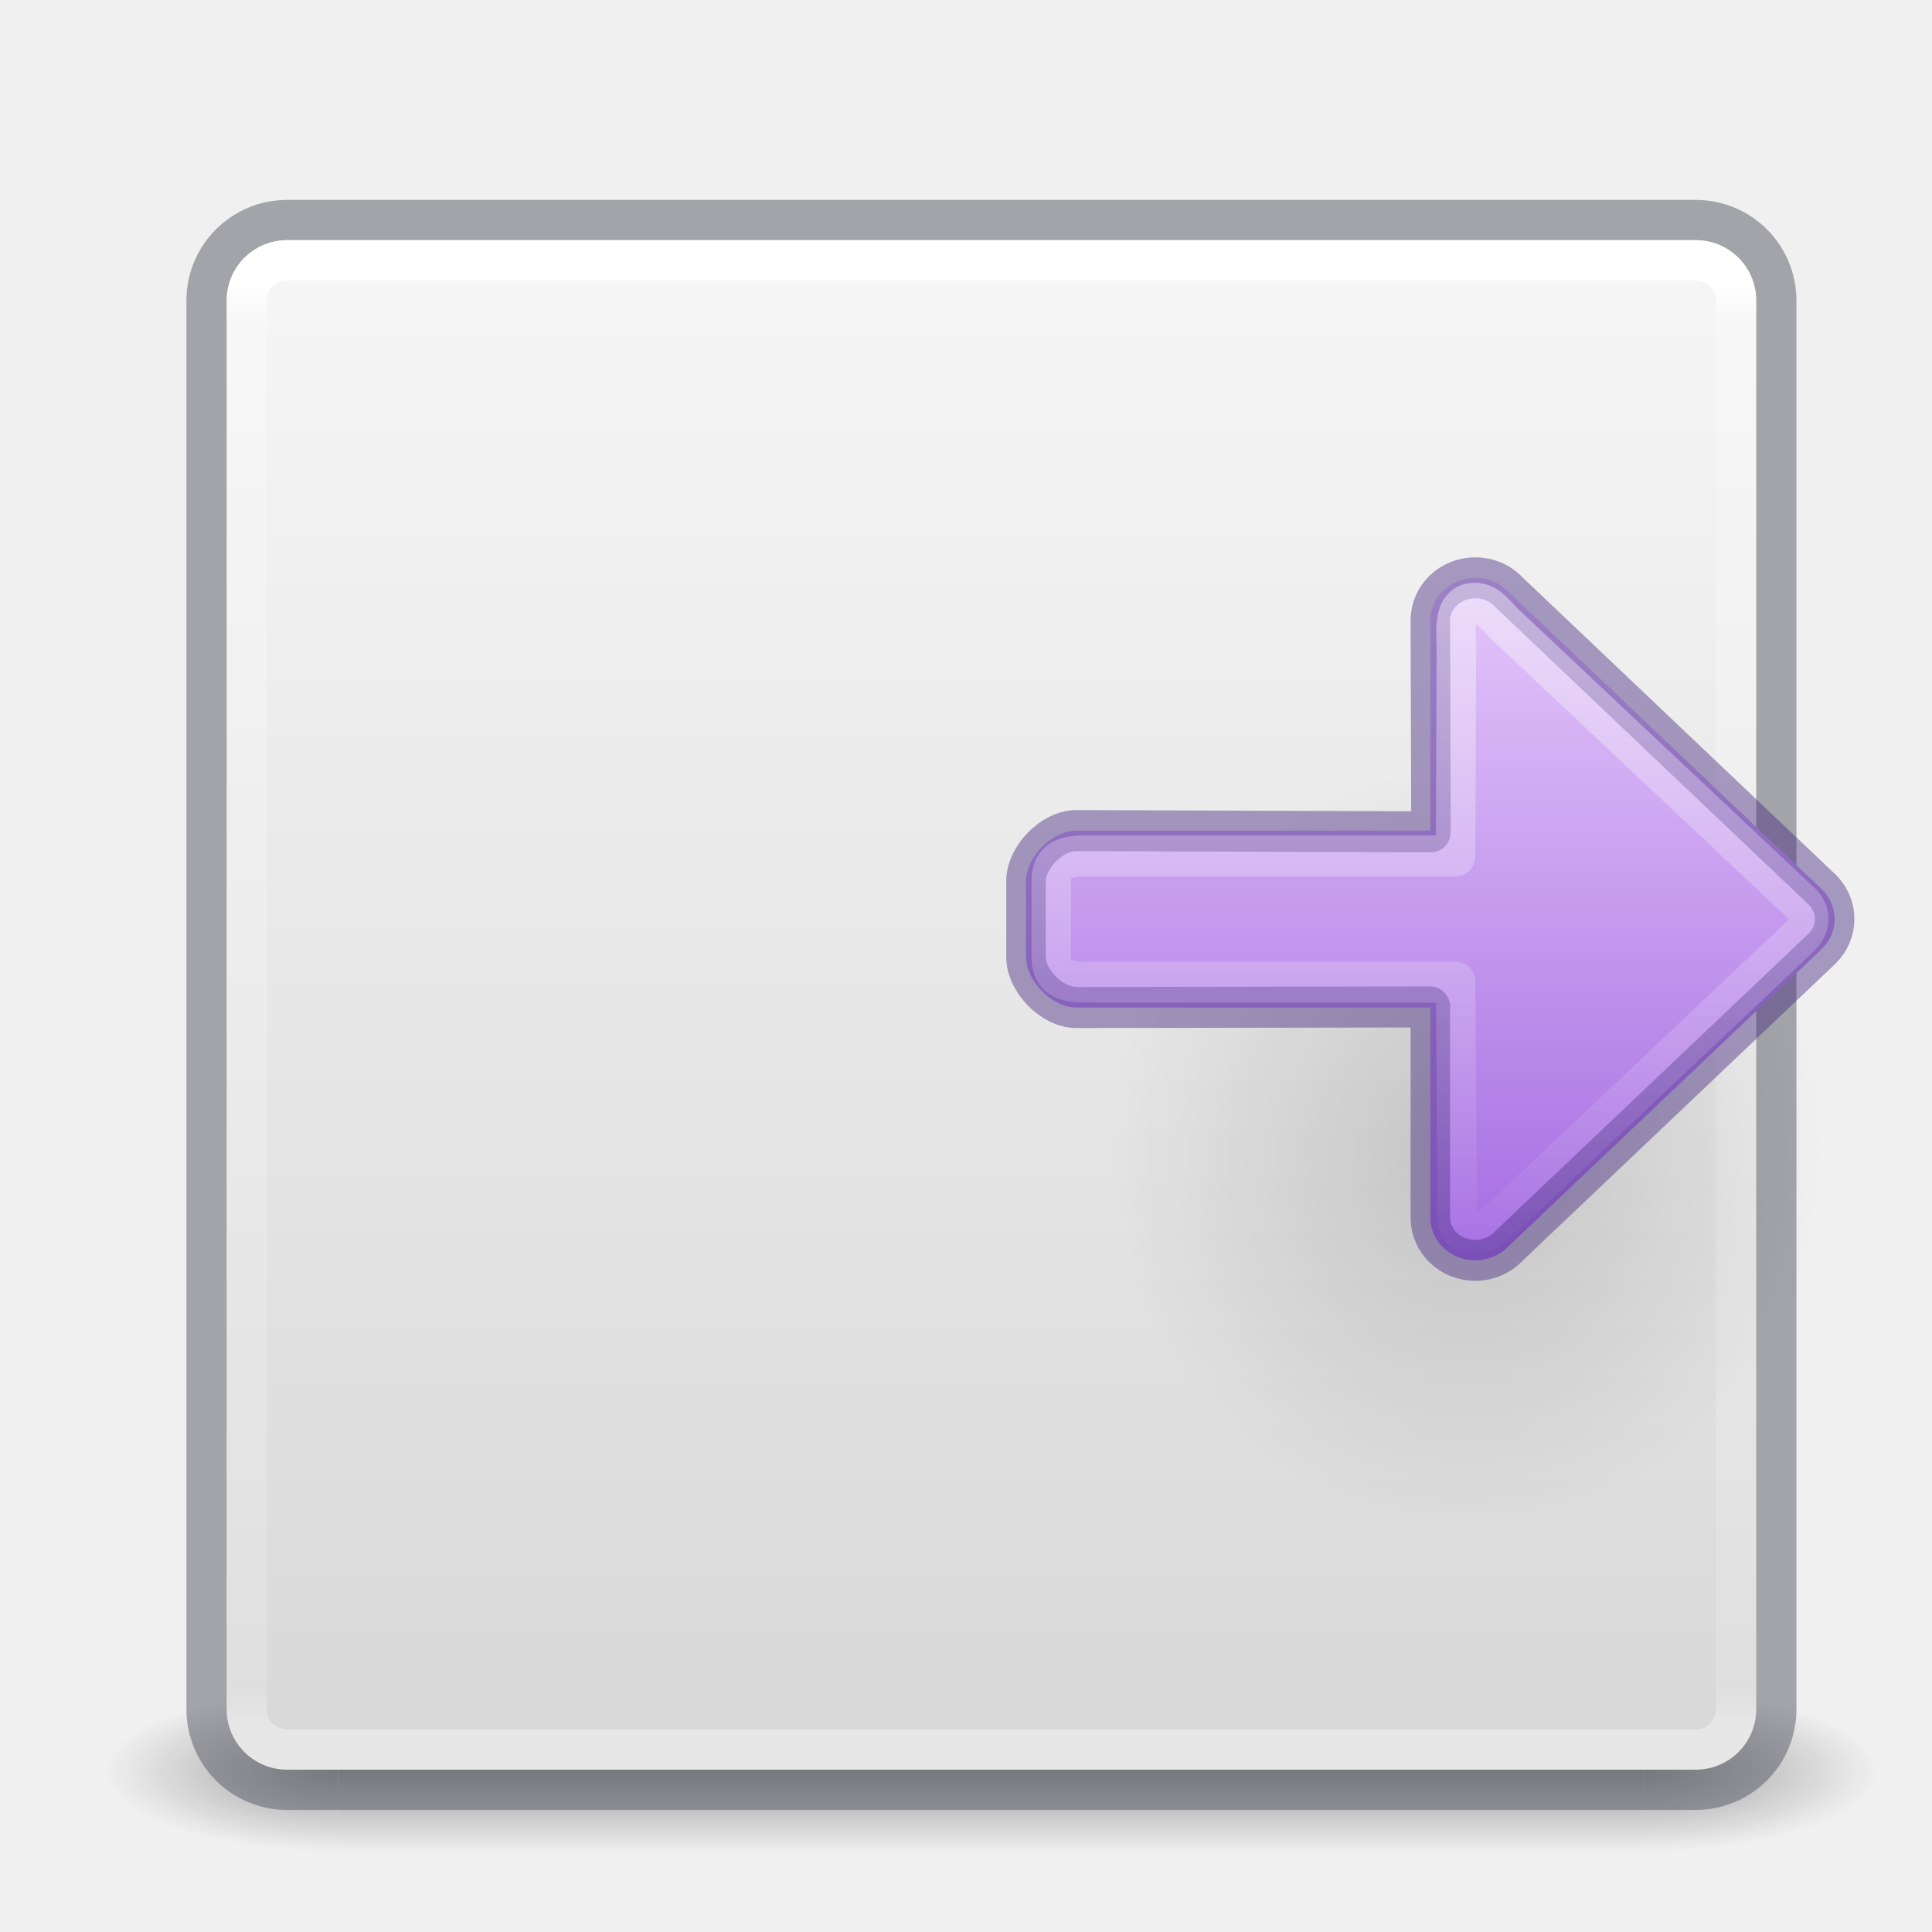
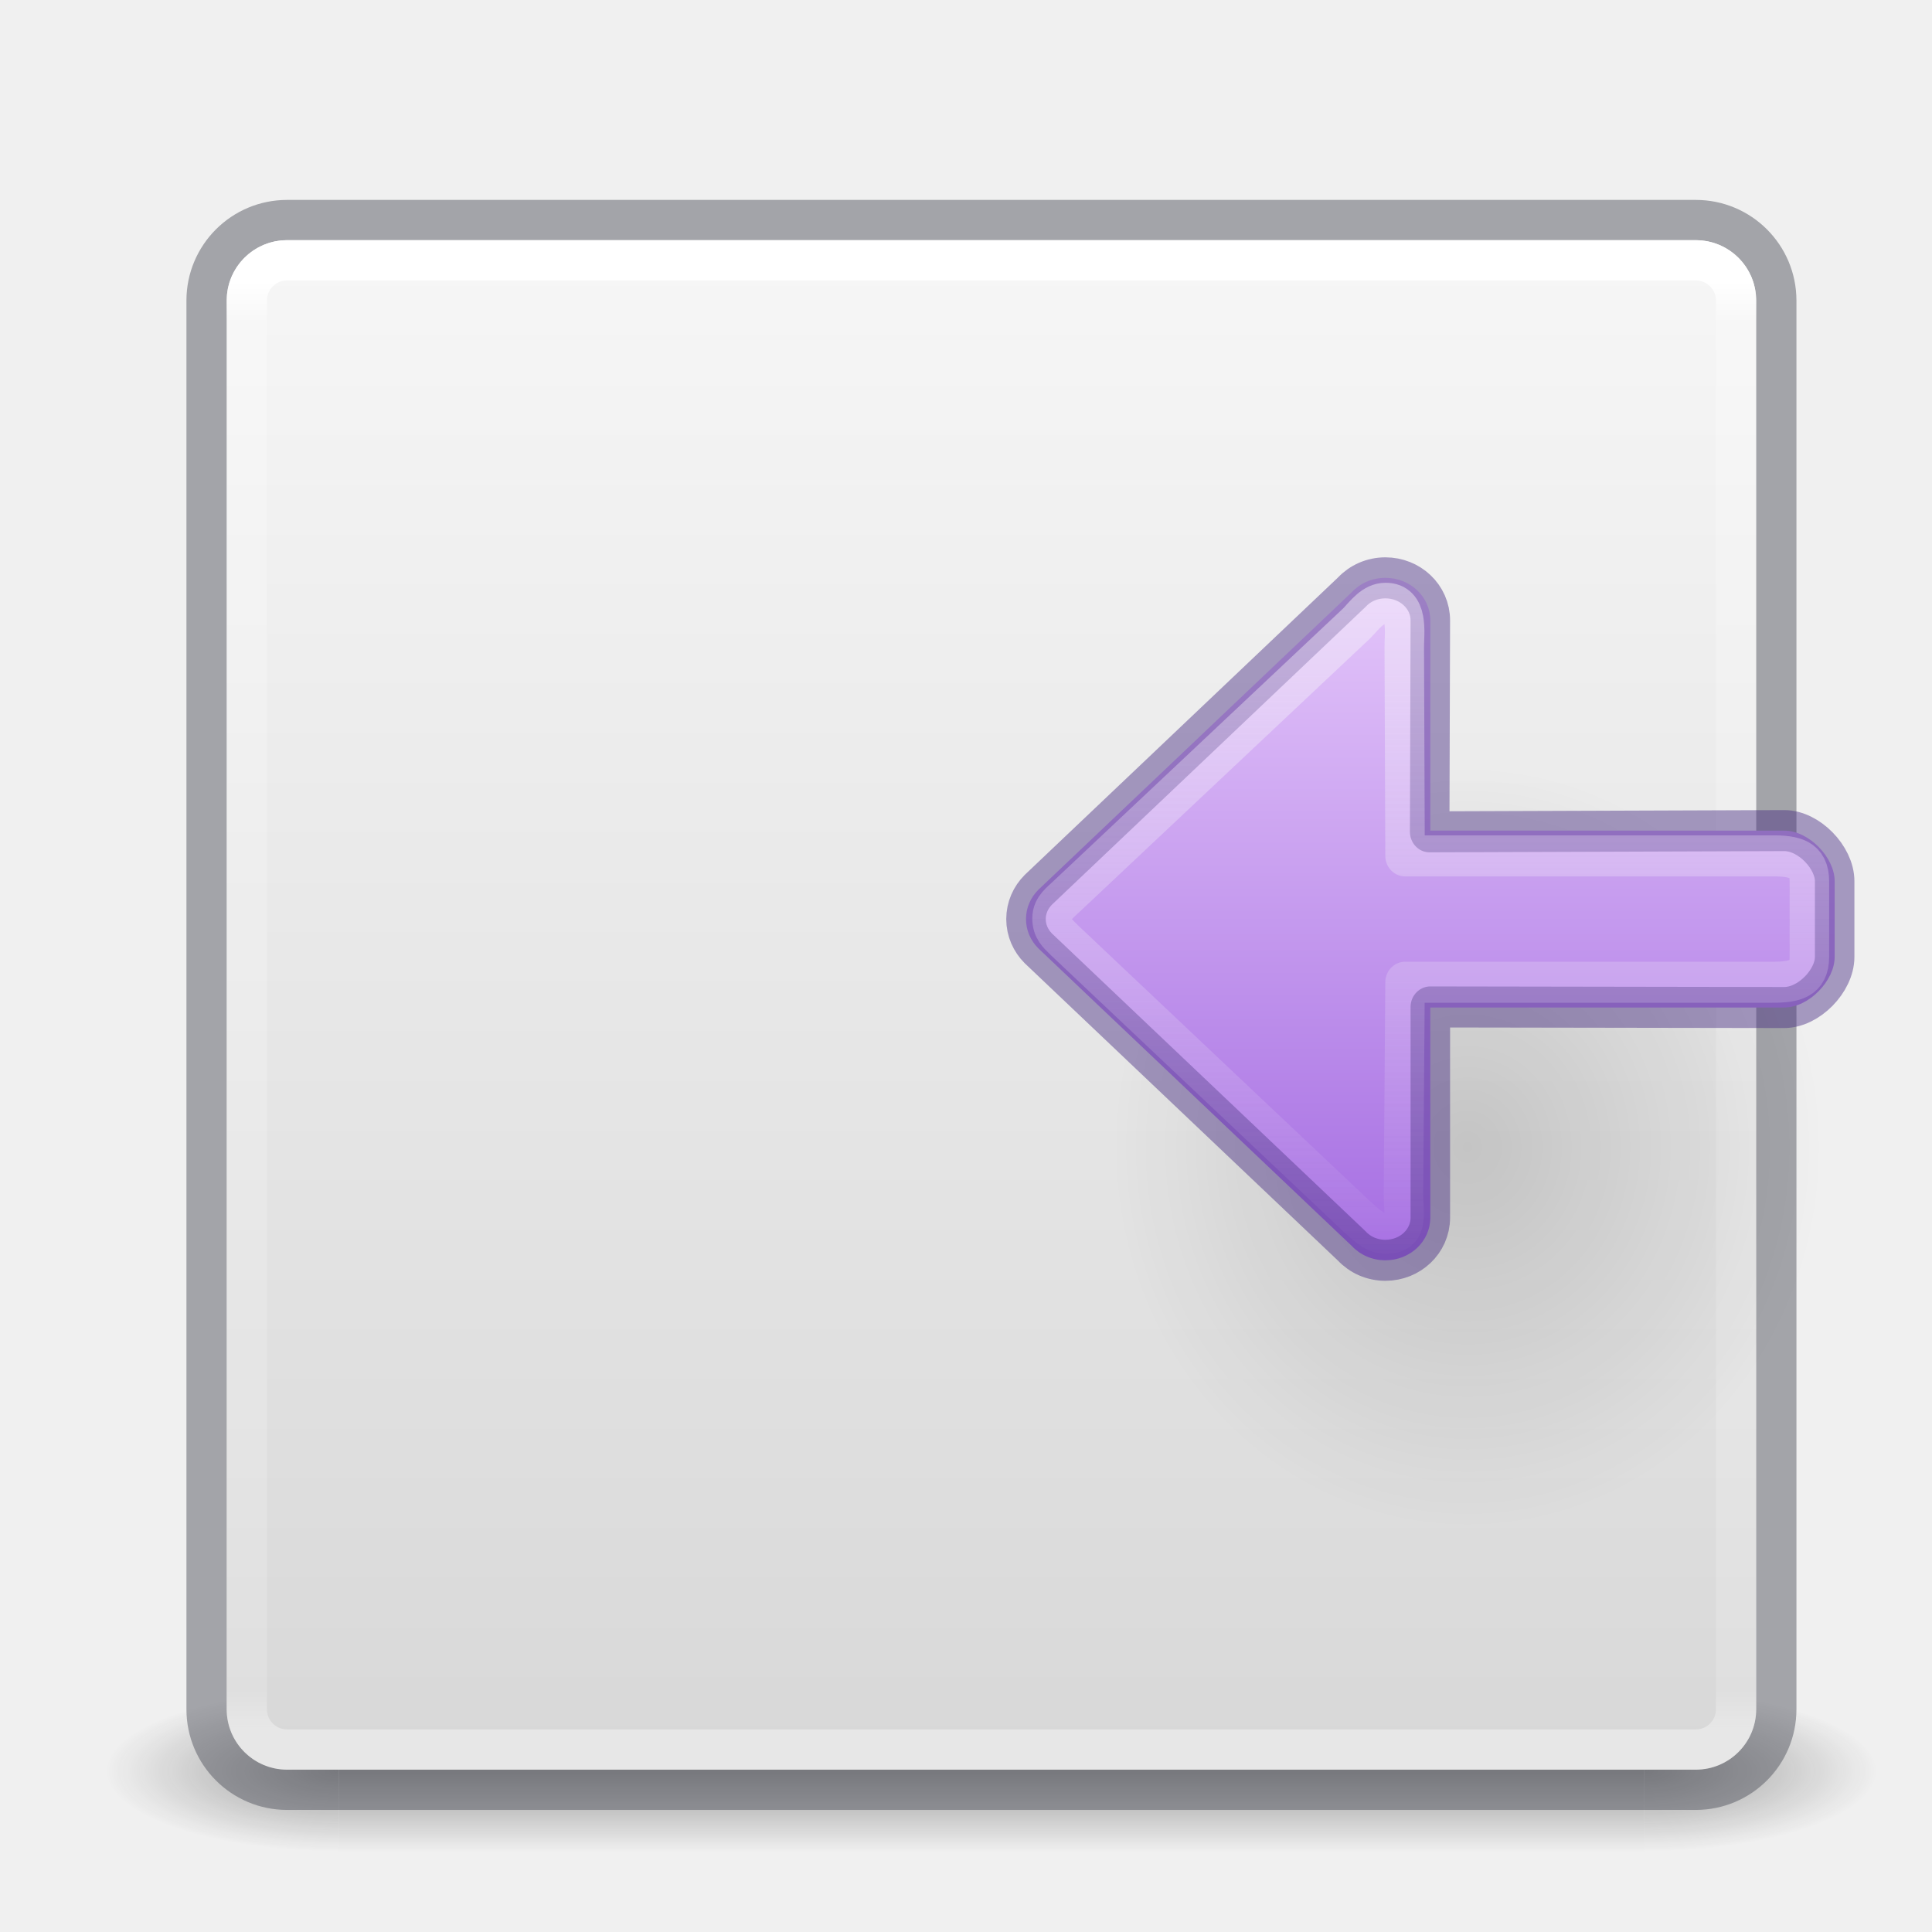
- <svg xmlns="http://www.w3.org/2000/svg" xmlns:ns2="http://www.openswatchbook.org/uri/2009/osb" xmlns:xlink="http://www.w3.org/1999/xlink" version="1.1" width="48" height="48" id="svg4117">
+ <svg xmlns="http://www.w3.org/2000/svg" xmlns:ns2="http://www.openswatchbook.org/uri/2009/osb" xmlns:xlink="http://www.w3.org/1999/xlink" id="svg4117" height="48" width="48" version="1.1">
  <defs id="defs4119">
    <linearGradient id="linearGradient3924">
-       <stop id="stop3926" style="stop-color:#ffffff;stop-opacity:1" offset="0" />
-       <stop id="stop3928" style="stop-color:#ffffff;stop-opacity:0.235" offset="0.027" />
-       <stop id="stop3930" style="stop-color:#ffffff;stop-opacity:0.157" offset="0.972" />
-       <stop id="stop3932" style="stop-color:#ffffff;stop-opacity:0.392" offset="1" />
+       <stop offset="0" style="stop-color:#ffffff;stop-opacity:1" id="stop3926" />
+       <stop offset="0.027" style="stop-color:#ffffff;stop-opacity:0.235" id="stop3928" />
+       <stop offset="0.972" style="stop-color:#ffffff;stop-opacity:0.157" id="stop3930" />
+       <stop offset="1" style="stop-color:#ffffff;stop-opacity:0.392" id="stop3932" />
    </linearGradient>
-     <radialGradient cx="4.993" cy="43.5" r="2.5" fx="4.993" fy="43.5" id="radialGradient2873-966-168" xlink:href="#linearGradient3688-166-749" gradientUnits="userSpaceOnUse" gradientTransform="matrix(2.003784,0,0,1.4,27.98813,-17.4)" />
+     <radialGradient gradientTransform="matrix(2.003784,0,0,1.4,27.98813,-17.4)" gradientUnits="userSpaceOnUse" xlink:href="#linearGradient3688-166-749" id="radialGradient2873-966-168" fy="43.5" fx="4.993" r="2.5" cy="43.5" cx="4.993" />
    <linearGradient id="linearGradient3688-166-749">
-       <stop id="stop2883" style="stop-color:#181818;stop-opacity:1" offset="0" />
-       <stop id="stop2885" style="stop-color:#181818;stop-opacity:0" offset="1" />
+       <stop offset="0" style="stop-color:#181818;stop-opacity:1" id="stop2883" />
+       <stop offset="1" style="stop-color:#181818;stop-opacity:0" id="stop2885" />
    </linearGradient>
-     <radialGradient cx="4.993" cy="43.5" r="2.5" fx="4.993" fy="43.5" id="radialGradient2875-742-326" xlink:href="#linearGradient3688-464-309" gradientUnits="userSpaceOnUse" gradientTransform="matrix(2.003784,0,0,1.4,-20.01187,-104.4)" />
+     <radialGradient gradientTransform="matrix(2.003784,0,0,1.4,-20.01187,-104.4)" gradientUnits="userSpaceOnUse" xlink:href="#linearGradient3688-464-309" id="radialGradient2875-742-326" fy="43.5" fx="4.993" r="2.5" cy="43.5" cx="4.993" />
    <linearGradient id="linearGradient3688-464-309">
-       <stop id="stop2889" style="stop-color:#181818;stop-opacity:1" offset="0" />
-       <stop id="stop2891" style="stop-color:#181818;stop-opacity:0" offset="1" />
+       <stop offset="0" style="stop-color:#181818;stop-opacity:1" id="stop2889" />
+       <stop offset="1" style="stop-color:#181818;stop-opacity:0" id="stop2891" />
    </linearGradient>
-     <linearGradient x1="25.058" y1="47.028" x2="25.058" y2="39.999" id="linearGradient2877-634-617" xlink:href="#linearGradient3702-501-757" gradientUnits="userSpaceOnUse" />
+     <linearGradient gradientUnits="userSpaceOnUse" xlink:href="#linearGradient3702-501-757" id="linearGradient2877-634-617" y2="39.999" x2="25.058" y1="47.028" x1="25.058" />
    <linearGradient id="linearGradient3702-501-757">
-       <stop id="stop2895" style="stop-color:#181818;stop-opacity:0" offset="0" />
-       <stop id="stop2897" style="stop-color:#181818;stop-opacity:1" offset="0.5" />
-       <stop id="stop2899" style="stop-color:#181818;stop-opacity:0" offset="1" />
+       <stop offset="0" style="stop-color:#181818;stop-opacity:0" id="stop2895" />
+       <stop offset="0.5" style="stop-color:#181818;stop-opacity:1" id="stop2897" />
+       <stop offset="1" style="stop-color:#181818;stop-opacity:0" id="stop2899" />
    </linearGradient>
-     <filter color-interpolation-filters="sRGB" id="filter3831">
-       <feGaussianBlur stdDeviation="0.637" id="feGaussianBlur3833" />
+     <filter id="filter3831" color-interpolation-filters="sRGB">
+       <feGaussianBlur id="feGaussianBlur3833" stdDeviation="0.637" />
    </filter>
    <clipPath id="clipPath3823">
-       <path d="M 108.812,58 C 107.254,58 106,59.254 106,60.812 l 0,24.375 C 106,86.746 107.254,88 108.812,88 l 24.375,0 C 134.746,88 136,86.746 136,85.188 l 0,-24.375 C 136,59.254 134.746,58 133.188,58 l -24.375,0 z m 7.188,4.5 10,0 0,8.75 5,0 -10,13.75 -10,-13.75 5,0 0,-8.75 z" id="path3825" style="fill:#ffffff;fill-opacity:1;stroke:none" />
+       <path style="fill:#ffffff;fill-opacity:1;stroke:none" id="path3825" d="M 108.812,58 C 107.254,58 106,59.254 106,60.812 l 0,24.375 C 106,86.746 107.254,88 108.812,88 l 24.375,0 C 134.746,88 136,86.746 136,85.188 l 0,-24.375 C 136,59.254 134.746,58 133.188,58 l -24.375,0 z m 7.188,4.5 10,0 0,8.75 5,0 -10,13.75 -10,-13.75 5,0 0,-8.75 z" />
    </clipPath>
-     <linearGradient x1="65.263" y1="64.205" x2="65.263" y2="50.069" id="linearGradient3812" xlink:href="#linearGradient5010" gradientUnits="userSpaceOnUse" gradientTransform="matrix(0.625,0,0,0.625,78.5,32.25)" />
-     <filter color-interpolation-filters="sRGB" id="filter3806">
-       <feGaussianBlur stdDeviation="1.2" id="feGaussianBlur3808" />
+     <linearGradient gradientTransform="matrix(0.625,0,0,0.625,78.5,32.25)" gradientUnits="userSpaceOnUse" xlink:href="#linearGradient5010" id="linearGradient3812" y2="50.069" x2="65.263" y1="64.205" x1="65.263" />
+     <filter id="filter3806" color-interpolation-filters="sRGB">
+       <feGaussianBlur id="feGaussianBlur3808" stdDeviation="1.2" />
    </filter>
-     <linearGradient x1="70" y1="54" x2="70" y2="75.095" id="linearGradient3788" xlink:href="#linearGradient3737" gradientUnits="userSpaceOnUse" gradientTransform="translate(0,4)" />
-     <linearGradient x1="56" y1="72" x2="88" y2="72" id="linearGradient3773" xlink:href="#linearGradient3778" gradientUnits="userSpaceOnUse" gradientTransform="matrix(0.9375,0,0,0.9375,-140.5,3.5)" />
-     <linearGradient x1="65.263" y1="64.205" x2="65.263" y2="50.069" id="linearGradient3832" xlink:href="#linearGradient3737" gradientUnits="userSpaceOnUse" gradientTransform="matrix(0.625,0,0,0.625,28.5,31.25)" />
-     <filter color-interpolation-filters="sRGB" id="filter3174">
-       <feGaussianBlur stdDeviation="1.71" id="feGaussianBlur3176" />
+     <linearGradient gradientTransform="translate(0,4)" gradientUnits="userSpaceOnUse" xlink:href="#linearGradient3737" id="linearGradient3788" y2="75.095" x2="70" y1="54" x1="70" />
+     <linearGradient gradientTransform="matrix(0.9375,0,0,0.9375,-140.5,3.5)" gradientUnits="userSpaceOnUse" xlink:href="#linearGradient3778" id="linearGradient3773" y2="72" x2="88" y1="72" x1="56" />
+     <linearGradient gradientTransform="matrix(0.625,0,0,0.625,28.5,31.25)" gradientUnits="userSpaceOnUse" xlink:href="#linearGradient3737" id="linearGradient3832" y2="50.069" x2="65.263" y1="64.205" x1="65.263" />
+     <filter id="filter3174" color-interpolation-filters="sRGB">
+       <feGaussianBlur id="feGaussianBlur3176" stdDeviation="1.71" />
    </filter>
    <linearGradient id="linearGradient3737">
-       <stop id="stop3739" style="stop-color:#ffffff;stop-opacity:1" offset="0" />
-       <stop id="stop3741" style="stop-color:#ffffff;stop-opacity:0" offset="1" />
+       <stop offset="0" style="stop-color:#ffffff;stop-opacity:1" id="stop3739" />
+       <stop offset="1" style="stop-color:#ffffff;stop-opacity:0" id="stop3741" />
    </linearGradient>
-     <linearGradient x1="45.448" y1="92.54" x2="45.448" y2="7.017" id="ButtonShadow" gradientUnits="userSpaceOnUse" gradientTransform="scale(1.005865,0.994169)">
-       <stop id="stop3750" style="stop-color:#000000;stop-opacity:1" offset="0" />
-       <stop id="stop3752" style="stop-color:#000000;stop-opacity:0.588" offset="1" />
+     <linearGradient gradientTransform="scale(1.005865,0.994169)" gradientUnits="userSpaceOnUse" id="ButtonShadow" y2="7.017" x2="45.448" y1="92.54" x1="45.448">
+       <stop offset="0" style="stop-color:#000000;stop-opacity:1" id="stop3750" />
+       <stop offset="1" style="stop-color:#000000;stop-opacity:0.588" id="stop3752" />
    </linearGradient>
    <linearGradient id="linearGradient5010">
-       <stop id="stop5012" style="stop-color:#000000;stop-opacity:1" offset="0" />
-       <stop id="stop5014" style="stop-color:#000000;stop-opacity:0" offset="1" />
+       <stop offset="0" style="stop-color:#000000;stop-opacity:1" id="stop5012" />
+       <stop offset="1" style="stop-color:#000000;stop-opacity:0" id="stop5014" />
    </linearGradient>
    <linearGradient id="linearGradient3778">
-       <stop id="stop3780" style="stop-color:#499119;stop-opacity:1" offset="0" />
-       <stop id="stop3782" style="stop-color:#8fd625;stop-opacity:1" offset="1" />
+       <stop offset="0" style="stop-color:#499119;stop-opacity:1" id="stop3780" />
+       <stop offset="1" style="stop-color:#8fd625;stop-opacity:1" id="stop3782" />
    </linearGradient>
-     <linearGradient x1="24" y1="6.033" x2="24" y2="42.033" id="linearGradient3084" xlink:href="#linearGradient3924" gradientUnits="userSpaceOnUse" gradientTransform="translate(-48.63226,0.9674489)" />
+     <linearGradient gradientTransform="translate(-48.63226,0.9674489)" gradientUnits="userSpaceOnUse" xlink:href="#linearGradient3924" id="linearGradient3084" y2="42.033" x2="24" y1="6.033" x1="24" />
    <linearGradient id="linearGradient909">
-       <stop id="stop905" style="stop-color:#fafafa;stop-opacity:1" offset="0" />
-       <stop id="stop907" style="stop-color:#d4d4d4;stop-opacity:1" offset="1" />
+       <stop offset="0" style="stop-color:#fafafa;stop-opacity:1" id="stop905" />
+       <stop offset="1" style="stop-color:#d4d4d4;stop-opacity:1" id="stop907" />
    </linearGradient>
-     <linearGradient xlink:href="#linearGradient909" id="linearGradient903" x1="14.33" y1="32.022" x2="14.33" y2="-0.07" gradientUnits="userSpaceOnUse" gradientTransform="matrix(1.461539,0,0,1.461539,-48.01688,-48.35205)" />
-     <radialGradient cx="24.837" cy="36.421" r="15.645" fx="24.837" fy="36.421" id="radialGradient3129" xlink:href="#linearGradient5010" gradientUnits="userSpaceOnUse" gradientTransform="matrix(0.5654563,0,0,-0.6072327,22.41764,50.61813)" />
+     <linearGradient gradientTransform="matrix(1.461539,0,0,1.461539,-48.01688,-48.35205)" gradientUnits="userSpaceOnUse" y2="-0.07" x2="14.33" y1="32.022" x1="14.33" id="linearGradient903" xlink:href="#linearGradient909" />
+     <radialGradient gradientTransform="matrix(0.5654563,0,0,-0.6072327,22.41764,50.61813)" gradientUnits="userSpaceOnUse" xlink:href="#linearGradient5010" id="radialGradient3129" fy="36.421" fx="24.837" r="15.645" cy="36.421" cx="24.837" />
    <linearGradient id="linearGradient1111">
-       <stop id="stop1107" offset="0" style="stop-color:#fafafa;stop-opacity:1;" />
-       <stop id="stop1109" offset="1" style="stop-color:#fafafa;stop-opacity:0;" />
+       <stop style="stop-color:#fafafa;stop-opacity:1;" offset="0" id="stop1107" />
+       <stop style="stop-color:#fafafa;stop-opacity:0;" offset="1" id="stop1109" />
    </linearGradient>
    <linearGradient id="linearGradient1353">
-       <stop style="stop-color:#a56de2;stop-opacity:1" offset="0" id="stop1349" />
-       <stop style="stop-color:#e4c6fa;stop-opacity:1" offset="1" id="stop1351" />
+       <stop id="stop1349" offset="0" style="stop-color:#a56de2;stop-opacity:1" />
+       <stop id="stop1351" offset="1" style="stop-color:#e4c6fa;stop-opacity:1" />
    </linearGradient>
-     <linearGradient id="linearGradient4526" ns2:paint="solid">
-       <stop style="stop-color:#ffffff;stop-opacity:1;" offset="0" id="stop4528" />
+     <linearGradient ns2:paint="solid" id="linearGradient4526">
+       <stop id="stop4528" offset="0" style="stop-color:#ffffff;stop-opacity:1;" />
    </linearGradient>
-     <linearGradient gradientTransform="translate(0,-2)" gradientUnits="userSpaceOnUse" y2="27" x2="12" y1="27" x1="38" id="linearGradient1064" xlink:href="#linearGradient1353" />
-     <linearGradient gradientUnits="userSpaceOnUse" y2="25" x2="38.963" y1="25" x1="12" id="linearGradient1113" xlink:href="#linearGradient1111" />
+     <linearGradient xlink:href="#linearGradient1353" id="linearGradient1064" x1="38" y1="27" x2="12" y2="27" gradientUnits="userSpaceOnUse" gradientTransform="translate(0,-2)" />
+     <linearGradient xlink:href="#linearGradient1111" id="linearGradient1113" x1="12" y1="25" x2="38.963" y2="25" gradientUnits="userSpaceOnUse" />
  </defs>
-   <g transform="matrix(-1.1,0,0,0.4444449,51.03227,25.11107)" id="g2036" style="display:inline">
-     <g transform="matrix(1.052632,0,0,1.285713,-1.263158,-13.42854)" id="g3712" style="opacity:0.4">
-       <rect width="5" height="7" x="38" y="40" id="rect2801" style="fill:url(#radialGradient2873-966-168);fill-opacity:1;stroke:none" />
-       <rect width="5" height="7" x="-10" y="-47" transform="scale(-1)" id="rect3696" style="fill:url(#radialGradient2875-742-326);fill-opacity:1;stroke:none" />
-       <rect width="28" height="7" x="10" y="40" id="rect3700" style="fill:url(#linearGradient2877-634-617);fill-opacity:1;stroke:none" />
+   <g style="display:inline" id="g2036" transform="matrix(-1.1,0,0,0.4444449,51.03227,25.11107)">
+     <g style="opacity:0.4" id="g3712" transform="matrix(1.052632,0,0,1.285713,-1.263158,-13.42854)">
+       <rect style="fill:url(#radialGradient2873-966-168);fill-opacity:1;stroke:none" id="rect2801" y="40" x="38" height="7" width="5" />
+       <rect style="fill:url(#radialGradient2875-742-326);fill-opacity:1;stroke:none" id="rect3696" transform="scale(-1)" y="-47" x="-10" height="7" width="5" />
+       <rect style="fill:url(#linearGradient2877-634-617);fill-opacity:1;stroke:none" id="rect3700" y="40" x="10" height="7" width="28" />
    </g>
  </g>
-   <rect transform="scale(-1)" width="38" height="38" rx="1.5" ry="1.5" x="-43.632" y="-43.967" id="rect5505-6" style="color:#000000;display:inline;overflow:visible;visibility:visible;fill:url(#linearGradient903);fill-opacity:1;fill-rule:nonzero;stroke:none;stroke-width:1;marker:none;enable-background:accumulate" />
-   <rect width="39" height="39" rx="2" ry="2" x="-44.132" y="5.467" id="rect5505-21" style="color:#000000;display:inline;overflow:visible;visibility:visible;opacity:0.5;vector-effect:none;fill:none;fill-opacity:1;fill-rule:nonzero;stroke:#555761;stroke-width:1;stroke-linecap:round;stroke-linejoin:round;stroke-miterlimit:4;stroke-dasharray:none;stroke-dashoffset:0;stroke-opacity:1;marker:none;enable-background:accumulate" transform="scale(-1,1)" />
-   <rect width="37" height="37" rx="1" ry="1" x="-43.132" y="6.467" id="rect6741-2" style="fill:none;stroke:url(#linearGradient3084);stroke-width:1;stroke-linecap:round;stroke-linejoin:round;stroke-miterlimit:4;stroke-dasharray:none;stroke-dashoffset:0;stroke-opacity:1" transform="scale(-1,1)" />
-   <g transform="translate(-135.8571,-31.05041)" id="layer2" style="display:none">
-     <path d="M 11,7 48,5 85,7 c 3.324,0 6,2.676 6,6 l 0,73 c 0,3.324 -2.676,6 -6,6 L 11,92 C 7.676,92 5,89.324 5,86 L 5,13 C 5,9.676 7.676,7 11,7 z" id="rect3745" style="opacity:0.9;fill:url(#ButtonShadow);fill-opacity:1;fill-rule:nonzero;stroke:none;filter:url(#filter3174)" />
+   <rect style="color:#000000;display:inline;overflow:visible;visibility:visible;fill:url(#linearGradient903);fill-opacity:1;fill-rule:nonzero;stroke:none;stroke-width:1;marker:none;enable-background:accumulate" id="rect5505-6" y="-43.967" x="-43.632" ry="1.5" rx="1.5" height="38" width="38" transform="scale(-1)" />
+   <rect transform="scale(-1,1)" style="color:#000000;display:inline;overflow:visible;visibility:visible;opacity:0.5;vector-effect:none;fill:none;fill-opacity:1;fill-rule:nonzero;stroke:#555761;stroke-width:1;stroke-linecap:round;stroke-linejoin:round;stroke-miterlimit:4;stroke-dasharray:none;stroke-dashoffset:0;stroke-opacity:1;marker:none;enable-background:accumulate" id="rect5505-21" y="5.467" x="-44.132" ry="2" rx="2" height="39" width="39" />
+   <rect transform="scale(-1,1)" style="fill:none;stroke:url(#linearGradient3084);stroke-width:1;stroke-linecap:round;stroke-linejoin:round;stroke-miterlimit:4;stroke-dasharray:none;stroke-dashoffset:0;stroke-opacity:1" id="rect6741-2" y="6.467" x="-43.132" ry="1" rx="1" height="37" width="37" />
+   <g style="display:none" id="layer2" transform="translate(-135.8571,-31.05041)">
+     <path style="opacity:0.9;fill:url(#ButtonShadow);fill-opacity:1;fill-rule:nonzero;stroke:none;filter:url(#filter3174)" id="rect3745" d="M 11,7 48,5 85,7 c 3.324,0 6,2.676 6,6 l 0,73 c 0,3.324 -2.676,6 -6,6 L 11,92 C 7.676,92 5,89.324 5,86 L 5,13 C 5,9.676 7.676,7 11,7 z" />
  </g>
-   <g transform="translate(-135.8571,-31.05041)" id="layer4" style="display:none">
-     <rect width="30" height="30" rx="2.812" ry="2.812" x="-86" y="56" transform="matrix(0,-1,1,0,0,4)" id="rect3790" style="opacity:0.6;fill:#000000;fill-opacity:1;stroke:none;filter:url(#filter3806)" />
-     <rect width="30" height="30" rx="2.812" ry="2.812" x="-88" y="56" transform="matrix(0,-1,1,0,0,0)" id="rect2993" style="fill:url(#linearGradient3773);fill-opacity:1;stroke:none" />
-     <path d="M 58.812,58 C 57.254,58 56,59.254 56,60.812 l 0,24.375 c 0,0.873 0.411,1.641 1.031,2.156 C 57.028,87.29 57,87.242 57,87.188 l 0,-24.375 C 57,61.254 58.171,60 59.625,60 l 22.75,0 C 83.829,60 85,61.254 85,62.812 l 0,24.375 c 0,0.055 -0.028,0.102 -0.031,0.156 C 85.589,86.829 86,86.061 86,85.188 l 0,-24.375 C 86,59.254 84.746,58 83.188,58 l -24.375,0 z" id="rect3775" style="opacity:0.5;fill:url(#linearGradient3788);fill-opacity:1;stroke:none" />
-     <path d="m 116,63.5 0,8.75 -5,0 10,13.75 10,-13.75 -5,0 0,-8.75 -10,0 z" transform="translate(-50,0)" clip-path="url(#clipPath3823)" id="path3810" style="opacity:0.6;fill:url(#linearGradient3812);fill-opacity:1;fill-rule:nonzero;stroke:none;display:inline;filter:url(#filter3831)" />
-     <path d="m 66,62.5 0,8.75 -5,0 10,13.75 10,-13.75 -5,0 0,-8.75 -10,0 z" id="path4278" style="fill:url(#linearGradient3832);fill-opacity:1;fill-rule:nonzero;stroke:none;display:inline" />
+   <g style="display:none" id="layer4" transform="translate(-135.8571,-31.05041)">
+     <rect style="opacity:0.6;fill:#000000;fill-opacity:1;stroke:none;filter:url(#filter3806)" id="rect3790" transform="matrix(0,-1,1,0,0,4)" y="56" x="-86" ry="2.812" rx="2.812" height="30" width="30" />
+     <rect style="fill:url(#linearGradient3773);fill-opacity:1;stroke:none" id="rect2993" transform="matrix(0,-1,1,0,0,0)" y="56" x="-88" ry="2.812" rx="2.812" height="30" width="30" />
+     <path style="opacity:0.5;fill:url(#linearGradient3788);fill-opacity:1;stroke:none" id="rect3775" d="M 58.812,58 C 57.254,58 56,59.254 56,60.812 l 0,24.375 c 0,0.873 0.411,1.641 1.031,2.156 C 57.028,87.29 57,87.242 57,87.188 l 0,-24.375 C 57,61.254 58.171,60 59.625,60 l 22.75,0 C 83.829,60 85,61.254 85,62.812 l 0,24.375 c 0,0.055 -0.028,0.102 -0.031,0.156 C 85.589,86.829 86,86.061 86,85.188 l 0,-24.375 C 86,59.254 84.746,58 83.188,58 l -24.375,0 z" />
+     <path style="opacity:0.6;fill:url(#linearGradient3812);fill-opacity:1;fill-rule:nonzero;stroke:none;display:inline;filter:url(#filter3831)" id="path3810" clip-path="url(#clipPath3823)" transform="translate(-50,0)" d="m 116,63.5 0,8.75 -5,0 10,13.75 10,-13.75 -5,0 0,-8.75 -10,0 z" />
+     <path style="fill:url(#linearGradient3832);fill-opacity:1;fill-rule:nonzero;stroke:none;display:inline" id="path4278" d="m 66,62.5 0,8.75 -5,0 10,13.75 10,-13.75 -5,0 0,-8.75 -10,0 z" />
  </g>
-   <path d="m 45.308,28.502 a 8.846,9.5 0 1 0 -17.693,0 8.846,9.5 0 0 0 17.693,0 z" id="path3501" style="display:inline;overflow:visible;visibility:visible;opacity:0.141;fill:url(#radialGradient3129);fill-opacity:1;fill-rule:evenodd;stroke:none;stroke-width:1;marker:none" />
-   <g transform="matrix(0,0.6521246,0.6278434,0,20.46786,6.53092)" id="g833" style="stroke-width:1.563">
-     <path d="m 38,25.778 c 0,-0.985 -0.725,-1.778 -1.625,-1.778 H 28.37 V 10 c 0,-0.985 -1.026,-2 -1.926,-2 H 23.556 C 22.655,8 21.63,9.015 21.63,10 V 24 H 13.625 c -0.9,0 -1.625,0.793 -1.625,1.778 0,0.531 0.211,1.005 0.546,1.33 L 23.886,39.514 C 24.177,39.814 24.568,40 25,40 c 0.432,0 0.823,-0.186 1.114,-0.486 L 37.454,27.108 c 0.335,-0.325 0.546,-0.799 0.546,-1.33 z" style="opacity:1;fill:url(#linearGradient1064);fill-opacity:1;stroke:none;stroke-width:6.251;stroke-linecap:round;stroke-linejoin:round" id="path873-5" />
-     <path d="m 38,25.778 c 0,-0.985 -0.725,-1.778 -1.625,-1.778 H 28.348 L 28.37,10 C 28.372,9.015 27.345,8 26.444,8 h -2.889 c -0.9,0 -1.929,1.015 -1.926,2 L 21.677,24.026 13.625,24 C 12.725,23.997 12,24.793 12,25.778 c 0,0.531 0.211,1.005 0.546,1.33 L 23.886,39.514 C 24.177,39.814 24.568,40 25,40 c 0.432,0 0.823,-0.186 1.114,-0.486 L 37.454,27.108 c 0.335,-0.325 0.546,-0.799 0.546,-1.33 z" style="opacity:1;fill:none;fill-opacity:1;stroke:#452981;stroke-width:1.563;stroke-linecap:round;stroke-linejoin:round;stroke-miterlimit:4;stroke-dasharray:none;stroke-opacity:0.444" id="path873-5-5" />
-     <path d="m 36.969,25.771 c 0,-0.929 -0.667,-0.715 -1.496,-0.708 L 27.407,25 V 10.5 C 27.411,9.571 27.273,9 26.444,9 H 23.556 C 22.727,9 22.584,9.571 22.593,10.5 V 25 l -7.94,0.031 c -0.577,0.002 -1.684,-0.189 -1.684,0.74 0,0.501 0.444,0.823 0.753,1.13 l 10.378,11.453 c 0.268,0.284 0.472,0.615 0.869,0.615 0.398,0 0.57,-0.206 0.838,-0.49 L 36.31,26.932 c 0.246,-0.307 0.659,-0.66 0.659,-1.161 z" style="opacity:1;fill:none;fill-opacity:1;stroke:url(#linearGradient1113);stroke-width:1.563;stroke-linecap:round;stroke-linejoin:round;stroke-miterlimit:4;stroke-dasharray:none;stroke-opacity:0.444" id="path873-5-5-3" />
+   <path style="display:inline;overflow:visible;visibility:visible;opacity:0.141;fill:url(#radialGradient3129);fill-opacity:1;fill-rule:evenodd;stroke:none;stroke-width:1;marker:none" id="path3501" d="m 45.308,28.502 a 8.846,9.5 0 1 0 -17.693,0 8.846,9.5 0 0 0 17.693,0 z" />
+   <g style="stroke-width:1.563" id="g833" transform="matrix(0,0.6521246,-0.6278434,0,50.60434,6.53092)">
+     <path id="path873-5" style="opacity:1;fill:url(#linearGradient1064);fill-opacity:1;stroke:none;stroke-width:6.251;stroke-linecap:round;stroke-linejoin:round" d="m 38,25.778 c 0,-0.985 -0.725,-1.778 -1.625,-1.778 H 28.37 V 10 c 0,-0.985 -1.026,-2 -1.926,-2 H 23.556 C 22.655,8 21.63,9.015 21.63,10 V 24 H 13.625 c -0.9,0 -1.625,0.793 -1.625,1.778 0,0.531 0.211,1.005 0.546,1.33 L 23.886,39.514 C 24.177,39.814 24.568,40 25,40 c 0.432,0 0.823,-0.186 1.114,-0.486 L 37.454,27.108 c 0.335,-0.325 0.546,-0.799 0.546,-1.33 z" />
+     <path id="path873-5-5" style="opacity:1;fill:none;fill-opacity:1;stroke:#452981;stroke-width:1.563;stroke-linecap:round;stroke-linejoin:round;stroke-miterlimit:4;stroke-dasharray:none;stroke-opacity:0.444" d="m 38,25.778 c 0,-0.985 -0.725,-1.778 -1.625,-1.778 H 28.348 L 28.37,10 C 28.372,9.015 27.345,8 26.444,8 h -2.889 c -0.9,0 -1.929,1.015 -1.926,2 L 21.677,24.026 13.625,24 C 12.725,23.997 12,24.793 12,25.778 c 0,0.531 0.211,1.005 0.546,1.33 L 23.886,39.514 C 24.177,39.814 24.568,40 25,40 c 0.432,0 0.823,-0.186 1.114,-0.486 L 37.454,27.108 c 0.335,-0.325 0.546,-0.799 0.546,-1.33 z" />
+     <path id="path873-5-5-3" style="opacity:1;fill:none;fill-opacity:1;stroke:url(#linearGradient1113);stroke-width:1.563;stroke-linecap:round;stroke-linejoin:round;stroke-miterlimit:4;stroke-dasharray:none;stroke-opacity:0.444" d="m 36.969,25.771 c 0,-0.929 -0.667,-0.715 -1.496,-0.708 L 27.407,25 V 10.5 C 27.411,9.571 27.273,9 26.444,9 H 23.556 C 22.727,9 22.584,9.571 22.593,10.5 V 25 l -7.94,0.031 c -0.577,0.002 -1.684,-0.189 -1.684,0.74 0,0.501 0.444,0.823 0.753,1.13 l 10.378,11.453 c 0.268,0.284 0.472,0.615 0.869,0.615 0.398,0 0.57,-0.206 0.838,-0.49 L 36.31,26.932 c 0.246,-0.307 0.659,-0.66 0.659,-1.161 z" />
  </g>
</svg>
